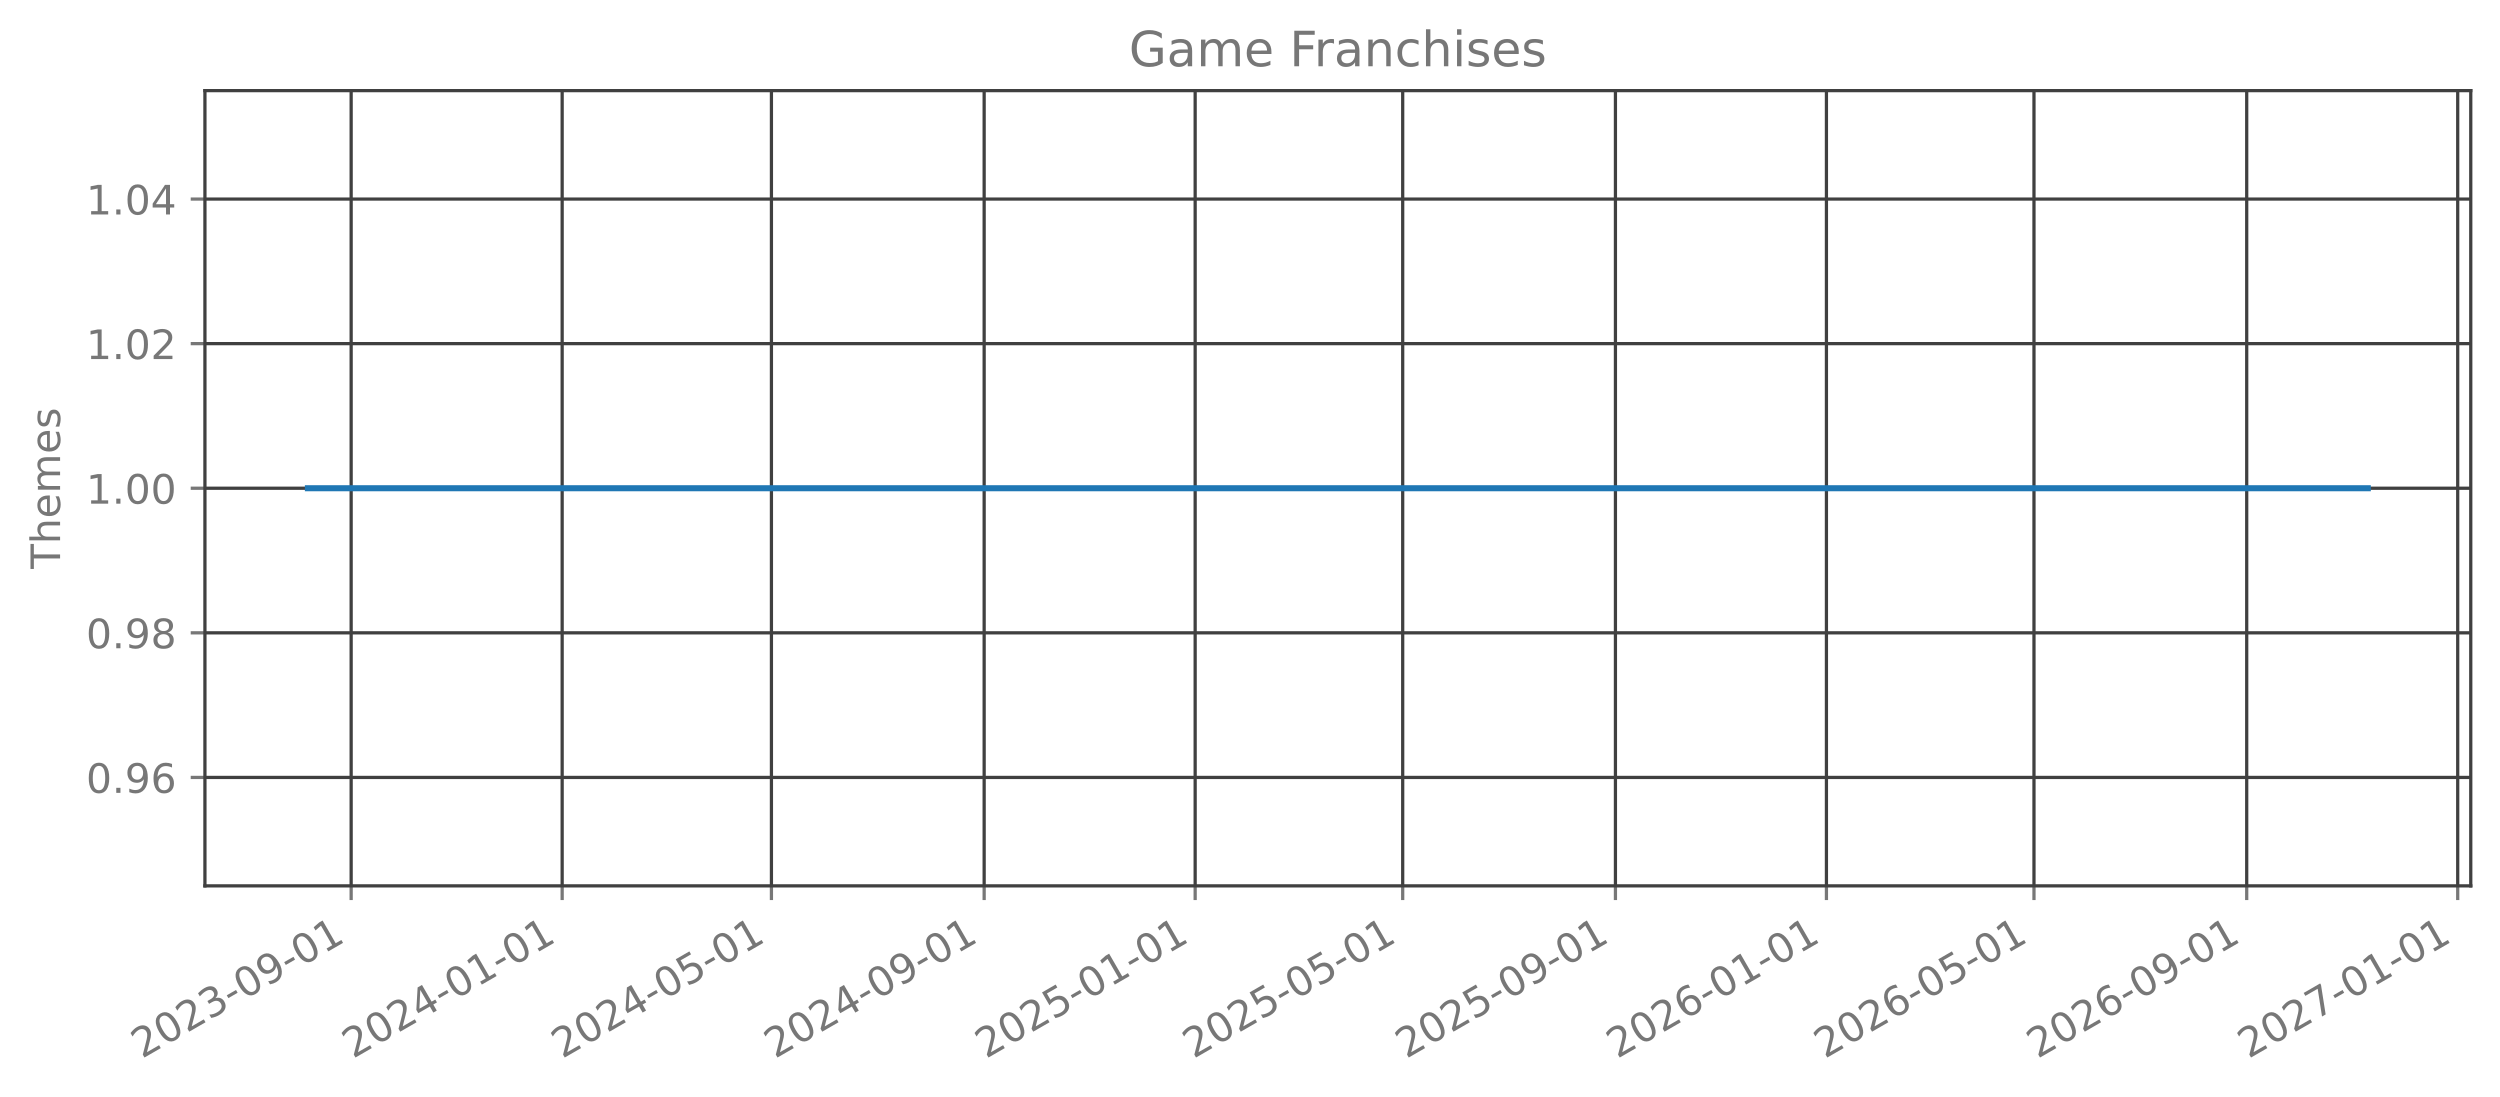
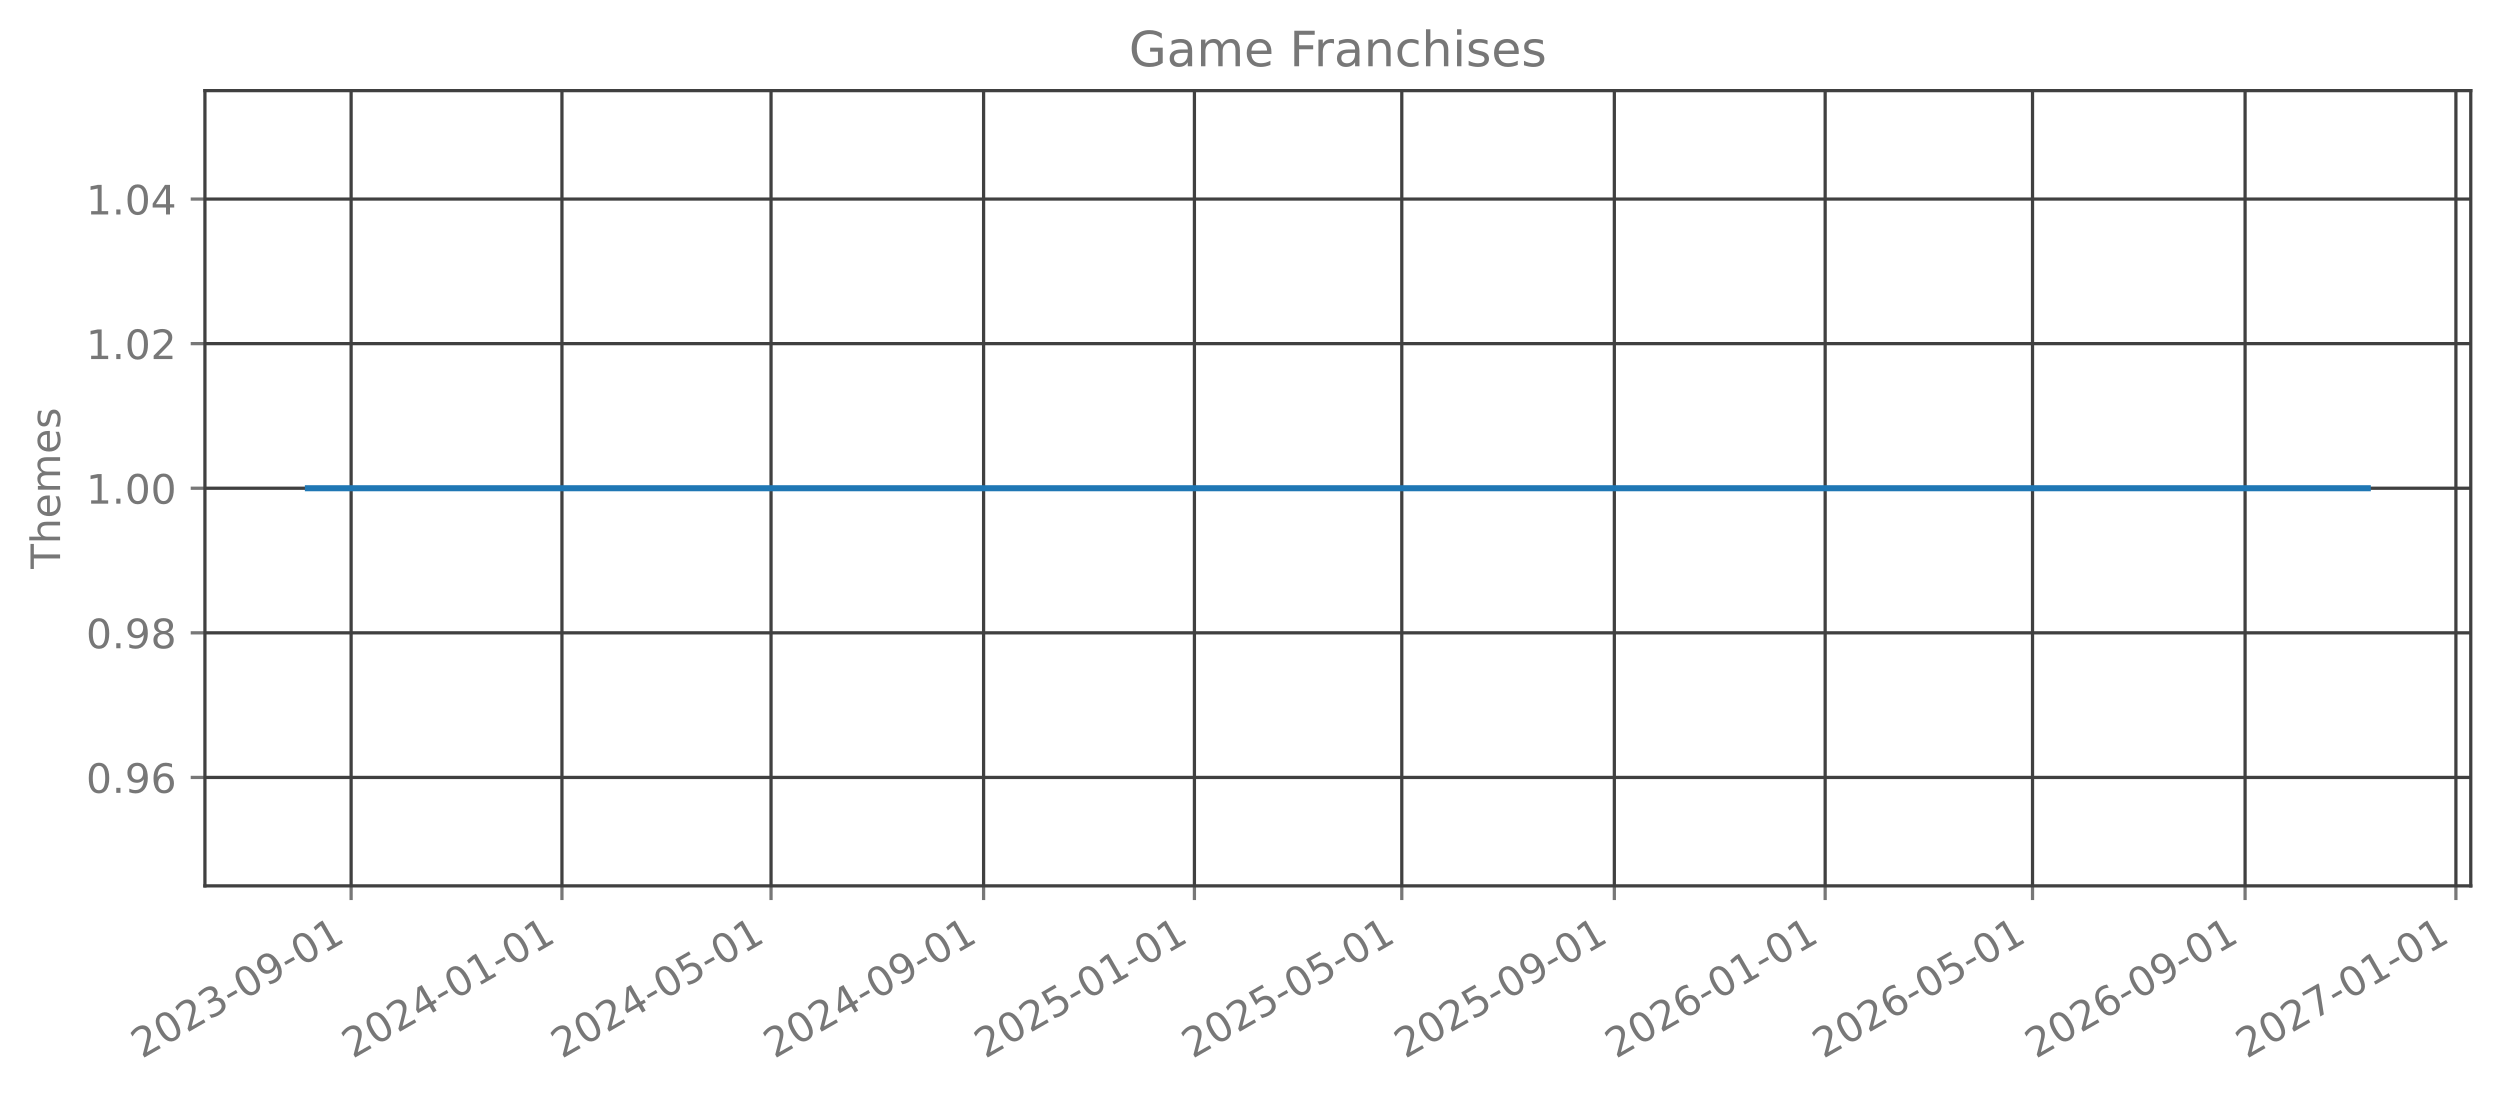
<svg xmlns="http://www.w3.org/2000/svg" xmlns:xlink="http://www.w3.org/1999/xlink" width="615.666pt" height="270.076pt" viewBox="0 0 615.666 270.076" version="1.1">
  <defs>
    <style type="text/css">*{stroke-linejoin: round; stroke-linecap: butt}</style>
  </defs>
  <g id="figure_1">
    <g id="patch_1">
      <path d="M 0 270.076  L 615.666 270.076  L 615.666 -0  L 0 -0  L 0 270.076  z " style="fill: none; opacity: 0" />
    </g>
    <g id="axes_1">
      <g id="patch_2">
        <path d="M 50.466 218.158  L 608.466 218.158  L 608.466 22.318  L 50.466 22.318  L 50.466 218.158  z " style="fill: none; opacity: 0" />
      </g>
      <g id="matplotlib.axis_1">
        <g id="xtick_1">
          <g id="line2d_1">
-             <path d="M 86.478 218.158  L 86.478 22.318  " clip-path="url(#pc04636264b)" style="fill: none; stroke: #404040; stroke-width: 0.8; stroke-linecap: square" />
+             <path d="M 86.469 218.158  L 86.469 22.318  " clip-path="url(#p8332f6e2f1)" style="fill: none; stroke: #404040; stroke-width: 0.8; stroke-linecap: square" />
          </g>
          <g id="line2d_2">
            <defs>
-               <path id="md117bf0f7a" d="M 0 0  L 0 3.5  " style="stroke: #777777; stroke-width: 0.8" />
+               <path id="m8ab540b145" d="M 0 0  L 0 3.5  " style="stroke: #777777; stroke-width: 0.8" />
            </defs>
            <g>
-               <use xlink:href="#md117bf0f7a" x="86.478" y="218.158" style="fill: #777777; stroke: #777777; stroke-width: 0.8" />
+               <use xlink:href="#m8ab540b145" x="86.469" y="218.158" style="fill: #777777; stroke: #777777; stroke-width: 0.8" />
            </g>
          </g>
          <g id="text_1">
-             <g style="fill: #777777" transform="translate(34.94731 260.7957) rotate(-30) scale(0.1 -0.1)">
+             <g style="fill: #777777" transform="translate(34.93837 260.7957) rotate(-30) scale(0.1 -0.1)">
              <defs>
                <path id="DejaVuSans-15" d="M 1228 531  L 3431 531  L 3431 0  L 469 0  L 469 531  Q 828 903 1448 1529  Q 2069 2156 2228 2338  Q 2531 2678 2651 2914  Q 2772 3150 2772 3378  Q 2772 3750 2511 3984  Q 2250 4219 1831 4219  Q 1534 4219 1204 4116  Q 875 4013 500 3803  L 500 4441  Q 881 4594 1212 4672  Q 1544 4750 1819 4750  Q 2544 4750 2975 4387  Q 3406 4025 3406 3419  Q 3406 3131 3298 2873  Q 3191 2616 2906 2266  Q 2828 2175 2409 1742  Q 1991 1309 1228 531  z " transform="scale(0.015625)" />
                <path id="DejaVuSans-13" d="M 2034 4250  Q 1547 4250 1301 3770  Q 1056 3291 1056 2328  Q 1056 1369 1301 889  Q 1547 409 2034 409  Q 2525 409 2770 889  Q 3016 1369 3016 2328  Q 3016 3291 2770 3770  Q 2525 4250 2034 4250  z M 2034 4750  Q 2819 4750 3233 4129  Q 3647 3509 3647 2328  Q 3647 1150 3233 529  Q 2819 -91 2034 -91  Q 1250 -91 836 529  Q 422 1150 422 2328  Q 422 3509 836 4129  Q 1250 4750 2034 4750  z " transform="scale(0.015625)" />
                <path id="DejaVuSans-16" d="M 2597 2516  Q 3050 2419 3304 2112  Q 3559 1806 3559 1356  Q 3559 666 3084 287  Q 2609 -91 1734 -91  Q 1441 -91 1130 -33  Q 819 25 488 141  L 488 750  Q 750 597 1062 519  Q 1375 441 1716 441  Q 2309 441 2620 675  Q 2931 909 2931 1356  Q 2931 1769 2642 2001  Q 2353 2234 1838 2234  L 1294 2234  L 1294 2753  L 1863 2753  Q 2328 2753 2575 2939  Q 2822 3125 2822 3475  Q 2822 3834 2567 4026  Q 2313 4219 1838 4219  Q 1578 4219 1281 4162  Q 984 4106 628 3988  L 628 4550  Q 988 4650 1302 4700  Q 1616 4750 1894 4750  Q 2613 4750 3031 4423  Q 3450 4097 3450 3541  Q 3450 3153 3228 2886  Q 3006 2619 2597 2516  z " transform="scale(0.015625)" />
                <path id="DejaVuSans-10" d="M 313 2009  L 1997 2009  L 1997 1497  L 313 1497  L 313 2009  z " transform="scale(0.015625)" />
                <path id="DejaVuSans-1c" d="M 703 97  L 703 672  Q 941 559 1184 500  Q 1428 441 1663 441  Q 2288 441 2617 861  Q 2947 1281 2994 2138  Q 2813 1869 2534 1725  Q 2256 1581 1919 1581  Q 1219 1581 811 2004  Q 403 2428 403 3163  Q 403 3881 828 4315  Q 1253 4750 1959 4750  Q 2769 4750 3195 4129  Q 3622 3509 3622 2328  Q 3622 1225 3098 567  Q 2575 -91 1691 -91  Q 1453 -91 1209 -44  Q 966 3 703 97  z M 1959 2075  Q 2384 2075 2632 2365  Q 2881 2656 2881 3163  Q 2881 3666 2632 3958  Q 2384 4250 1959 4250  Q 1534 4250 1286 3958  Q 1038 3666 1038 3163  Q 1038 2656 1286 2365  Q 1534 2075 1959 2075  z " transform="scale(0.015625)" />
                <path id="DejaVuSans-14" d="M 794 531  L 1825 531  L 1825 4091  L 703 3866  L 703 4441  L 1819 4666  L 2450 4666  L 2450 531  L 3481 531  L 3481 0  L 794 0  L 794 531  z " transform="scale(0.015625)" />
              </defs>
              <use xlink:href="#DejaVuSans-15" />
              <use xlink:href="#DejaVuSans-13" transform="translate(63.625 0)" />
              <use xlink:href="#DejaVuSans-15" transform="translate(127.25 0)" />
              <use xlink:href="#DejaVuSans-16" transform="translate(190.875 0)" />
              <use xlink:href="#DejaVuSans-10" transform="translate(254.5 0)" />
              <use xlink:href="#DejaVuSans-13" transform="translate(290.5781 0)" />
              <use xlink:href="#DejaVuSans-1c" transform="translate(354.2031 0)" />
              <use xlink:href="#DejaVuSans-10" transform="translate(417.8281 0)" />
              <use xlink:href="#DejaVuSans-13" transform="translate(453.9062 0)" />
              <use xlink:href="#DejaVuSans-14" transform="translate(517.5312 0)" />
            </g>
          </g>
        </g>
        <g id="xtick_2">
          <g id="line2d_3">
-             <path d="M 138.441 218.158  L 138.441 22.318  " clip-path="url(#pc04636264b)" style="fill: none; stroke: #404040; stroke-width: 0.8; stroke-linecap: square" />
+             <path d="M 138.388 218.158  L 138.388 22.318  " clip-path="url(#p8332f6e2f1)" style="fill: none; stroke: #404040; stroke-width: 0.8; stroke-linecap: square" />
          </g>
          <g id="line2d_4">
            <g>
-               <use xlink:href="#md117bf0f7a" x="138.441" y="218.158" style="fill: #777777; stroke: #777777; stroke-width: 0.8" />
+               <use xlink:href="#m8ab540b145" x="138.388" y="218.158" style="fill: #777777; stroke: #777777; stroke-width: 0.8" />
            </g>
          </g>
          <g id="text_2">
-             <g style="fill: #777777" transform="translate(86.90975 260.7957) rotate(-30) scale(0.1 -0.1)">
+             <g style="fill: #777777" transform="translate(86.85722 260.7957) rotate(-30) scale(0.1 -0.1)">
              <defs>
                <path id="DejaVuSans-17" d="M 2419 4116  L 825 1625  L 2419 1625  L 2419 4116  z M 2253 4666  L 3047 4666  L 3047 1625  L 3713 1625  L 3713 1100  L 3047 1100  L 3047 0  L 2419 0  L 2419 1100  L 313 1100  L 313 1709  L 2253 4666  z " transform="scale(0.015625)" />
              </defs>
              <use xlink:href="#DejaVuSans-15" />
              <use xlink:href="#DejaVuSans-13" transform="translate(63.625 0)" />
              <use xlink:href="#DejaVuSans-15" transform="translate(127.25 0)" />
              <use xlink:href="#DejaVuSans-17" transform="translate(190.875 0)" />
              <use xlink:href="#DejaVuSans-10" transform="translate(254.5 0)" />
              <use xlink:href="#DejaVuSans-13" transform="translate(290.5781 0)" />
              <use xlink:href="#DejaVuSans-14" transform="translate(354.2031 0)" />
              <use xlink:href="#DejaVuSans-10" transform="translate(417.8281 0)" />
              <use xlink:href="#DejaVuSans-13" transform="translate(453.9062 0)" />
              <use xlink:href="#DejaVuSans-14" transform="translate(517.5312 0)" />
            </g>
          </g>
        </g>
        <g id="xtick_3">
          <g id="line2d_5">
-             <path d="M 189.977 218.158  L 189.977 22.318  " clip-path="url(#pc04636264b)" style="fill: none; stroke: #404040; stroke-width: 0.8; stroke-linecap: square" />
+             <path d="M 189.881 218.158  L 189.881 22.318  " clip-path="url(#p8332f6e2f1)" style="fill: none; stroke: #404040; stroke-width: 0.8; stroke-linecap: square" />
          </g>
          <g id="line2d_6">
            <g>
-               <use xlink:href="#md117bf0f7a" x="189.977" y="218.158" style="fill: #777777; stroke: #777777; stroke-width: 0.8" />
+               <use xlink:href="#m8ab540b145" x="189.881" y="218.158" style="fill: #777777; stroke: #777777; stroke-width: 0.8" />
            </g>
          </g>
          <g id="text_3">
-             <g style="fill: #777777" transform="translate(138.4463 260.7957) rotate(-30) scale(0.1 -0.1)">
+             <g style="fill: #777777" transform="translate(138.3505 260.7957) rotate(-30) scale(0.1 -0.1)">
              <defs>
                <path id="DejaVuSans-18" d="M 691 4666  L 3169 4666  L 3169 4134  L 1269 4134  L 1269 2991  Q 1406 3038 1543 3061  Q 1681 3084 1819 3084  Q 2600 3084 3056 2656  Q 3513 2228 3513 1497  Q 3513 744 3044 326  Q 2575 -91 1722 -91  Q 1428 -91 1123 -41  Q 819 9 494 109  L 494 744  Q 775 591 1075 516  Q 1375 441 1709 441  Q 2250 441 2565 725  Q 2881 1009 2881 1497  Q 2881 1984 2565 2268  Q 2250 2553 1709 2553  Q 1456 2553 1204 2497  Q 953 2441 691 2322  L 691 4666  z " transform="scale(0.015625)" />
              </defs>
              <use xlink:href="#DejaVuSans-15" />
              <use xlink:href="#DejaVuSans-13" transform="translate(63.625 0)" />
              <use xlink:href="#DejaVuSans-15" transform="translate(127.25 0)" />
              <use xlink:href="#DejaVuSans-17" transform="translate(190.875 0)" />
              <use xlink:href="#DejaVuSans-10" transform="translate(254.5 0)" />
              <use xlink:href="#DejaVuSans-13" transform="translate(290.5781 0)" />
              <use xlink:href="#DejaVuSans-18" transform="translate(354.2031 0)" />
              <use xlink:href="#DejaVuSans-10" transform="translate(417.8281 0)" />
              <use xlink:href="#DejaVuSans-13" transform="translate(453.9062 0)" />
              <use xlink:href="#DejaVuSans-14" transform="translate(517.5312 0)" />
            </g>
          </g>
        </g>
        <g id="xtick_4">
          <g id="line2d_7">
-             <path d="M 242.365 218.158  L 242.365 22.318  " clip-path="url(#pc04636264b)" style="fill: none; stroke: #404040; stroke-width: 0.8; stroke-linecap: square" />
+             <path d="M 242.226 218.158  L 242.226 22.318  " clip-path="url(#p8332f6e2f1)" style="fill: none; stroke: #404040; stroke-width: 0.8; stroke-linecap: square" />
          </g>
          <g id="line2d_8">
            <g>
-               <use xlink:href="#md117bf0f7a" x="242.365" y="218.158" style="fill: #777777; stroke: #777777; stroke-width: 0.8" />
+               <use xlink:href="#m8ab540b145" x="242.226" y="218.158" style="fill: #777777; stroke: #777777; stroke-width: 0.8" />
            </g>
          </g>
          <g id="text_4">
-             <g style="fill: #777777" transform="translate(190.8346 260.7957) rotate(-30) scale(0.1 -0.1)">
+             <g style="fill: #777777" transform="translate(190.6949 260.7957) rotate(-30) scale(0.1 -0.1)">
              <use xlink:href="#DejaVuSans-15" />
              <use xlink:href="#DejaVuSans-13" transform="translate(63.625 0)" />
              <use xlink:href="#DejaVuSans-15" transform="translate(127.25 0)" />
              <use xlink:href="#DejaVuSans-17" transform="translate(190.875 0)" />
              <use xlink:href="#DejaVuSans-10" transform="translate(254.5 0)" />
              <use xlink:href="#DejaVuSans-13" transform="translate(290.5781 0)" />
              <use xlink:href="#DejaVuSans-1c" transform="translate(354.2031 0)" />
              <use xlink:href="#DejaVuSans-10" transform="translate(417.8281 0)" />
              <use xlink:href="#DejaVuSans-13" transform="translate(453.9062 0)" />
              <use xlink:href="#DejaVuSans-14" transform="translate(517.5312 0)" />
            </g>
          </g>
        </g>
        <g id="xtick_5">
          <g id="line2d_9">
-             <path d="M 294.328 218.158  L 294.328 22.318  " clip-path="url(#pc04636264b)" style="fill: none; stroke: #404040; stroke-width: 0.8; stroke-linecap: square" />
+             <path d="M 294.145 218.158  L 294.145 22.318  " clip-path="url(#p8332f6e2f1)" style="fill: none; stroke: #404040; stroke-width: 0.8; stroke-linecap: square" />
          </g>
          <g id="line2d_10">
            <g>
-               <use xlink:href="#md117bf0f7a" x="294.328" y="218.158" style="fill: #777777; stroke: #777777; stroke-width: 0.8" />
+               <use xlink:href="#m8ab540b145" x="294.145" y="218.158" style="fill: #777777; stroke: #777777; stroke-width: 0.8" />
            </g>
          </g>
          <g id="text_5">
-             <g style="fill: #777777" transform="translate(242.7971 260.7957) rotate(-30) scale(0.1 -0.1)">
+             <g style="fill: #777777" transform="translate(242.6138 260.7957) rotate(-30) scale(0.1 -0.1)">
              <use xlink:href="#DejaVuSans-15" />
              <use xlink:href="#DejaVuSans-13" transform="translate(63.625 0)" />
              <use xlink:href="#DejaVuSans-15" transform="translate(127.25 0)" />
              <use xlink:href="#DejaVuSans-18" transform="translate(190.875 0)" />
              <use xlink:href="#DejaVuSans-10" transform="translate(254.5 0)" />
              <use xlink:href="#DejaVuSans-13" transform="translate(290.5781 0)" />
              <use xlink:href="#DejaVuSans-14" transform="translate(354.2031 0)" />
              <use xlink:href="#DejaVuSans-10" transform="translate(417.8281 0)" />
              <use xlink:href="#DejaVuSans-13" transform="translate(453.9062 0)" />
              <use xlink:href="#DejaVuSans-14" transform="translate(517.5312 0)" />
            </g>
          </g>
        </g>
        <g id="xtick_6">
          <g id="line2d_11">
-             <path d="M 345.438 218.158  L 345.438 22.318  " clip-path="url(#pc04636264b)" style="fill: none; stroke: #404040; stroke-width: 0.8; stroke-linecap: square" />
+             <path d="M 345.212 218.158  L 345.212 22.318  " clip-path="url(#p8332f6e2f1)" style="fill: none; stroke: #404040; stroke-width: 0.8; stroke-linecap: square" />
          </g>
          <g id="line2d_12">
            <g>
-               <use xlink:href="#md117bf0f7a" x="345.438" y="218.158" style="fill: #777777; stroke: #777777; stroke-width: 0.8" />
+               <use xlink:href="#m8ab540b145" x="345.212" y="218.158" style="fill: #777777; stroke: #777777; stroke-width: 0.8" />
            </g>
          </g>
          <g id="text_6">
-             <g style="fill: #777777" transform="translate(293.9077 260.7957) rotate(-30) scale(0.1 -0.1)">
+             <g style="fill: #777777" transform="translate(293.6815 260.7957) rotate(-30) scale(0.1 -0.1)">
              <use xlink:href="#DejaVuSans-15" />
              <use xlink:href="#DejaVuSans-13" transform="translate(63.625 0)" />
              <use xlink:href="#DejaVuSans-15" transform="translate(127.25 0)" />
              <use xlink:href="#DejaVuSans-18" transform="translate(190.875 0)" />
              <use xlink:href="#DejaVuSans-10" transform="translate(254.5 0)" />
              <use xlink:href="#DejaVuSans-13" transform="translate(290.5781 0)" />
              <use xlink:href="#DejaVuSans-18" transform="translate(354.2031 0)" />
              <use xlink:href="#DejaVuSans-10" transform="translate(417.8281 0)" />
              <use xlink:href="#DejaVuSans-13" transform="translate(453.9062 0)" />
              <use xlink:href="#DejaVuSans-14" transform="translate(517.5312 0)" />
            </g>
          </g>
        </g>
        <g id="xtick_7">
          <g id="line2d_13">
-             <path d="M 397.827 218.158  L 397.827 22.318  " clip-path="url(#pc04636264b)" style="fill: none; stroke: #404040; stroke-width: 0.8; stroke-linecap: square" />
+             <path d="M 397.557 218.158  L 397.557 22.318  " clip-path="url(#p8332f6e2f1)" style="fill: none; stroke: #404040; stroke-width: 0.8; stroke-linecap: square" />
          </g>
          <g id="line2d_14">
            <g>
-               <use xlink:href="#md117bf0f7a" x="397.827" y="218.158" style="fill: #777777; stroke: #777777; stroke-width: 0.8" />
+               <use xlink:href="#m8ab540b145" x="397.557" y="218.158" style="fill: #777777; stroke: #777777; stroke-width: 0.8" />
            </g>
          </g>
          <g id="text_7">
-             <g style="fill: #777777" transform="translate(346.2961 260.7957) rotate(-30) scale(0.1 -0.1)">
+             <g style="fill: #777777" transform="translate(346.0259 260.7957) rotate(-30) scale(0.1 -0.1)">
              <use xlink:href="#DejaVuSans-15" />
              <use xlink:href="#DejaVuSans-13" transform="translate(63.625 0)" />
              <use xlink:href="#DejaVuSans-15" transform="translate(127.25 0)" />
              <use xlink:href="#DejaVuSans-18" transform="translate(190.875 0)" />
              <use xlink:href="#DejaVuSans-10" transform="translate(254.5 0)" />
              <use xlink:href="#DejaVuSans-13" transform="translate(290.5781 0)" />
              <use xlink:href="#DejaVuSans-1c" transform="translate(354.2031 0)" />
              <use xlink:href="#DejaVuSans-10" transform="translate(417.8281 0)" />
              <use xlink:href="#DejaVuSans-13" transform="translate(453.9062 0)" />
              <use xlink:href="#DejaVuSans-14" transform="translate(517.5312 0)" />
            </g>
          </g>
        </g>
        <g id="xtick_8">
          <g id="line2d_15">
-             <path d="M 449.789 218.158  L 449.789 22.318  " clip-path="url(#pc04636264b)" style="fill: none; stroke: #404040; stroke-width: 0.8; stroke-linecap: square" />
+             <path d="M 449.476 218.158  L 449.476 22.318  " clip-path="url(#p8332f6e2f1)" style="fill: none; stroke: #404040; stroke-width: 0.8; stroke-linecap: square" />
          </g>
          <g id="line2d_16">
            <g>
-               <use xlink:href="#md117bf0f7a" x="449.789" y="218.158" style="fill: #777777; stroke: #777777; stroke-width: 0.8" />
+               <use xlink:href="#m8ab540b145" x="449.476" y="218.158" style="fill: #777777; stroke: #777777; stroke-width: 0.8" />
            </g>
          </g>
          <g id="text_8">
-             <g style="fill: #777777" transform="translate(398.2585 260.7957) rotate(-30) scale(0.1 -0.1)">
+             <g style="fill: #777777" transform="translate(397.9448 260.7957) rotate(-30) scale(0.1 -0.1)">
              <defs>
                <path id="DejaVuSans-19" d="M 2113 2584  Q 1688 2584 1439 2293  Q 1191 2003 1191 1497  Q 1191 994 1439 701  Q 1688 409 2113 409  Q 2538 409 2786 701  Q 3034 994 3034 1497  Q 3034 2003 2786 2293  Q 2538 2584 2113 2584  z M 3366 4563  L 3366 3988  Q 3128 4100 2886 4159  Q 2644 4219 2406 4219  Q 1781 4219 1451 3797  Q 1122 3375 1075 2522  Q 1259 2794 1537 2939  Q 1816 3084 2150 3084  Q 2853 3084 3261 2657  Q 3669 2231 3669 1497  Q 3669 778 3244 343  Q 2819 -91 2113 -91  Q 1303 -91 875 529  Q 447 1150 447 2328  Q 447 3434 972 4092  Q 1497 4750 2381 4750  Q 2619 4750 2861 4703  Q 3103 4656 3366 4563  z " transform="scale(0.015625)" />
              </defs>
              <use xlink:href="#DejaVuSans-15" />
              <use xlink:href="#DejaVuSans-13" transform="translate(63.625 0)" />
              <use xlink:href="#DejaVuSans-15" transform="translate(127.25 0)" />
              <use xlink:href="#DejaVuSans-19" transform="translate(190.875 0)" />
              <use xlink:href="#DejaVuSans-10" transform="translate(254.5 0)" />
              <use xlink:href="#DejaVuSans-13" transform="translate(290.5781 0)" />
              <use xlink:href="#DejaVuSans-14" transform="translate(354.2031 0)" />
              <use xlink:href="#DejaVuSans-10" transform="translate(417.8281 0)" />
              <use xlink:href="#DejaVuSans-13" transform="translate(453.9062 0)" />
              <use xlink:href="#DejaVuSans-14" transform="translate(517.5312 0)" />
            </g>
          </g>
        </g>
        <g id="xtick_9">
          <g id="line2d_17">
-             <path d="M 500.9 218.158  L 500.9 22.318  " clip-path="url(#pc04636264b)" style="fill: none; stroke: #404040; stroke-width: 0.8; stroke-linecap: square" />
+             <path d="M 500.543 218.158  L 500.543 22.318  " clip-path="url(#p8332f6e2f1)" style="fill: none; stroke: #404040; stroke-width: 0.8; stroke-linecap: square" />
          </g>
          <g id="line2d_18">
            <g>
-               <use xlink:href="#md117bf0f7a" x="500.9" y="218.158" style="fill: #777777; stroke: #777777; stroke-width: 0.8" />
+               <use xlink:href="#m8ab540b145" x="500.543" y="218.158" style="fill: #777777; stroke: #777777; stroke-width: 0.8" />
            </g>
          </g>
          <g id="text_9">
-             <g style="fill: #777777" transform="translate(449.3691 260.7957) rotate(-30) scale(0.1 -0.1)">
+             <g style="fill: #777777" transform="translate(449.0125 260.7957) rotate(-30) scale(0.1 -0.1)">
              <use xlink:href="#DejaVuSans-15" />
              <use xlink:href="#DejaVuSans-13" transform="translate(63.625 0)" />
              <use xlink:href="#DejaVuSans-15" transform="translate(127.25 0)" />
              <use xlink:href="#DejaVuSans-19" transform="translate(190.875 0)" />
              <use xlink:href="#DejaVuSans-10" transform="translate(254.5 0)" />
              <use xlink:href="#DejaVuSans-13" transform="translate(290.5781 0)" />
              <use xlink:href="#DejaVuSans-18" transform="translate(354.2031 0)" />
              <use xlink:href="#DejaVuSans-10" transform="translate(417.8281 0)" />
              <use xlink:href="#DejaVuSans-13" transform="translate(453.9062 0)" />
              <use xlink:href="#DejaVuSans-14" transform="translate(517.5312 0)" />
            </g>
          </g>
        </g>
        <g id="xtick_10">
          <g id="line2d_19">
-             <path d="M 553.288 218.158  L 553.288 22.318  " clip-path="url(#pc04636264b)" style="fill: none; stroke: #404040; stroke-width: 0.8; stroke-linecap: square" />
+             <path d="M 552.888 218.158  L 552.888 22.318  " clip-path="url(#p8332f6e2f1)" style="fill: none; stroke: #404040; stroke-width: 0.8; stroke-linecap: square" />
          </g>
          <g id="line2d_20">
            <g>
-               <use xlink:href="#md117bf0f7a" x="553.288" y="218.158" style="fill: #777777; stroke: #777777; stroke-width: 0.8" />
+               <use xlink:href="#m8ab540b145" x="552.888" y="218.158" style="fill: #777777; stroke: #777777; stroke-width: 0.8" />
            </g>
          </g>
          <g id="text_10">
-             <g style="fill: #777777" transform="translate(501.7575 260.7957) rotate(-30) scale(0.1 -0.1)">
+             <g style="fill: #777777" transform="translate(501.3569 260.7957) rotate(-30) scale(0.1 -0.1)">
              <use xlink:href="#DejaVuSans-15" />
              <use xlink:href="#DejaVuSans-13" transform="translate(63.625 0)" />
              <use xlink:href="#DejaVuSans-15" transform="translate(127.25 0)" />
              <use xlink:href="#DejaVuSans-19" transform="translate(190.875 0)" />
              <use xlink:href="#DejaVuSans-10" transform="translate(254.5 0)" />
              <use xlink:href="#DejaVuSans-13" transform="translate(290.5781 0)" />
              <use xlink:href="#DejaVuSans-1c" transform="translate(354.2031 0)" />
              <use xlink:href="#DejaVuSans-10" transform="translate(417.8281 0)" />
              <use xlink:href="#DejaVuSans-13" transform="translate(453.9062 0)" />
              <use xlink:href="#DejaVuSans-14" transform="translate(517.5312 0)" />
            </g>
          </g>
        </g>
        <g id="xtick_11">
          <g id="line2d_21">
-             <path d="M 605.251 218.158  L 605.251 22.318  " clip-path="url(#pc04636264b)" style="fill: none; stroke: #404040; stroke-width: 0.8; stroke-linecap: square" />
+             <path d="M 604.807 218.158  L 604.807 22.318  " clip-path="url(#p8332f6e2f1)" style="fill: none; stroke: #404040; stroke-width: 0.8; stroke-linecap: square" />
          </g>
          <g id="line2d_22">
            <g>
-               <use xlink:href="#md117bf0f7a" x="605.251" y="218.158" style="fill: #777777; stroke: #777777; stroke-width: 0.8" />
+               <use xlink:href="#m8ab540b145" x="604.807" y="218.158" style="fill: #777777; stroke: #777777; stroke-width: 0.8" />
            </g>
          </g>
          <g id="text_11">
-             <g style="fill: #777777" transform="translate(553.7199 260.7957) rotate(-30) scale(0.1 -0.1)">
+             <g style="fill: #777777" transform="translate(553.2758 260.7957) rotate(-30) scale(0.1 -0.1)">
              <defs>
                <path id="DejaVuSans-1a" d="M 525 4666  L 3525 4666  L 3525 4397  L 1831 0  L 1172 0  L 2766 4134  L 525 4134  L 525 4666  z " transform="scale(0.015625)" />
              </defs>
              <use xlink:href="#DejaVuSans-15" />
              <use xlink:href="#DejaVuSans-13" transform="translate(63.625 0)" />
              <use xlink:href="#DejaVuSans-15" transform="translate(127.25 0)" />
              <use xlink:href="#DejaVuSans-1a" transform="translate(190.875 0)" />
              <use xlink:href="#DejaVuSans-10" transform="translate(254.5 0)" />
              <use xlink:href="#DejaVuSans-13" transform="translate(290.5781 0)" />
              <use xlink:href="#DejaVuSans-14" transform="translate(354.2031 0)" />
              <use xlink:href="#DejaVuSans-10" transform="translate(417.8281 0)" />
              <use xlink:href="#DejaVuSans-13" transform="translate(453.9062 0)" />
              <use xlink:href="#DejaVuSans-14" transform="translate(517.5312 0)" />
            </g>
          </g>
        </g>
      </g>
      <g id="matplotlib.axis_2">
        <g id="ytick_1">
          <g id="line2d_23">
-             <path d="M 50.466 191.453  L 608.466 191.453  " clip-path="url(#pc04636264b)" style="fill: none; stroke: #404040; stroke-width: 0.8; stroke-linecap: square" />
+             <path d="M 50.466 191.453  L 608.466 191.453  " clip-path="url(#p8332f6e2f1)" style="fill: none; stroke: #404040; stroke-width: 0.8; stroke-linecap: square" />
          </g>
          <g id="line2d_24">
            <defs>
-               <path id="mdbda7a403a" d="M 0 0  L -3.5 0  " style="stroke: #777777; stroke-width: 0.8" />
+               <path id="m19dc151bf0" d="M 0 0  L -3.5 0  " style="stroke: #777777; stroke-width: 0.8" />
            </defs>
            <g>
-               <use xlink:href="#mdbda7a403a" x="50.466" y="191.453" style="fill: #777777; stroke: #777777; stroke-width: 0.8" />
+               <use xlink:href="#m19dc151bf0" x="50.466" y="191.453" style="fill: #777777; stroke: #777777; stroke-width: 0.8" />
            </g>
          </g>
          <g id="text_12">
            <g style="fill: #777777" transform="translate(21.20078 195.2515) scale(0.1 -0.1)">
              <defs>
                <path id="DejaVuSans-11" d="M 684 794  L 1344 794  L 1344 0  L 684 0  L 684 794  z " transform="scale(0.015625)" />
              </defs>
              <use xlink:href="#DejaVuSans-13" />
              <use xlink:href="#DejaVuSans-11" transform="translate(63.625 0)" />
              <use xlink:href="#DejaVuSans-1c" transform="translate(95.40625 0)" />
              <use xlink:href="#DejaVuSans-19" transform="translate(159.0312 0)" />
            </g>
          </g>
        </g>
        <g id="ytick_2">
          <g id="line2d_25">
-             <path d="M 50.466 155.845  L 608.466 155.845  " clip-path="url(#pc04636264b)" style="fill: none; stroke: #404040; stroke-width: 0.8; stroke-linecap: square" />
+             <path d="M 50.466 155.845  L 608.466 155.845  " clip-path="url(#p8332f6e2f1)" style="fill: none; stroke: #404040; stroke-width: 0.8; stroke-linecap: square" />
          </g>
          <g id="line2d_26">
            <g>
-               <use xlink:href="#mdbda7a403a" x="50.466" y="155.845" style="fill: #777777; stroke: #777777; stroke-width: 0.8" />
+               <use xlink:href="#m19dc151bf0" x="50.466" y="155.845" style="fill: #777777; stroke: #777777; stroke-width: 0.8" />
            </g>
          </g>
          <g id="text_13">
            <g style="fill: #777777" transform="translate(21.20078 159.6442) scale(0.1 -0.1)">
              <defs>
                <path id="DejaVuSans-1b" d="M 2034 2216  Q 1584 2216 1326 1975  Q 1069 1734 1069 1313  Q 1069 891 1326 650  Q 1584 409 2034 409  Q 2484 409 2743 651  Q 3003 894 3003 1313  Q 3003 1734 2745 1975  Q 2488 2216 2034 2216  z M 1403 2484  Q 997 2584 770 2862  Q 544 3141 544 3541  Q 544 4100 942 4425  Q 1341 4750 2034 4750  Q 2731 4750 3128 4425  Q 3525 4100 3525 3541  Q 3525 3141 3298 2862  Q 3072 2584 2669 2484  Q 3125 2378 3379 2068  Q 3634 1759 3634 1313  Q 3634 634 3220 271  Q 2806 -91 2034 -91  Q 1263 -91 848 271  Q 434 634 434 1313  Q 434 1759 690 2068  Q 947 2378 1403 2484  z M 1172 3481  Q 1172 3119 1398 2916  Q 1625 2713 2034 2713  Q 2441 2713 2670 2916  Q 2900 3119 2900 3481  Q 2900 3844 2670 4047  Q 2441 4250 2034 4250  Q 1625 4250 1398 4047  Q 1172 3844 1172 3481  z " transform="scale(0.015625)" />
              </defs>
              <use xlink:href="#DejaVuSans-13" />
              <use xlink:href="#DejaVuSans-11" transform="translate(63.625 0)" />
              <use xlink:href="#DejaVuSans-1c" transform="translate(95.40625 0)" />
              <use xlink:href="#DejaVuSans-1b" transform="translate(159.0312 0)" />
            </g>
          </g>
        </g>
        <g id="ytick_3">
          <g id="line2d_27">
-             <path d="M 50.466 120.238  L 608.466 120.238  " clip-path="url(#pc04636264b)" style="fill: none; stroke: #404040; stroke-width: 0.8; stroke-linecap: square" />
+             <path d="M 50.466 120.238  L 608.466 120.238  " clip-path="url(#p8332f6e2f1)" style="fill: none; stroke: #404040; stroke-width: 0.8; stroke-linecap: square" />
          </g>
          <g id="line2d_28">
            <g>
-               <use xlink:href="#mdbda7a403a" x="50.466" y="120.238" style="fill: #777777; stroke: #777777; stroke-width: 0.8" />
+               <use xlink:href="#m19dc151bf0" x="50.466" y="120.238" style="fill: #777777; stroke: #777777; stroke-width: 0.8" />
            </g>
          </g>
          <g id="text_14">
            <g style="fill: #777777" transform="translate(21.20078 124.037) scale(0.1 -0.1)">
              <use xlink:href="#DejaVuSans-14" />
              <use xlink:href="#DejaVuSans-11" transform="translate(63.625 0)" />
              <use xlink:href="#DejaVuSans-13" transform="translate(95.40625 0)" />
              <use xlink:href="#DejaVuSans-13" transform="translate(159.0312 0)" />
            </g>
          </g>
        </g>
        <g id="ytick_4">
          <g id="line2d_29">
-             <path d="M 50.466 84.631  L 608.466 84.631  " clip-path="url(#pc04636264b)" style="fill: none; stroke: #404040; stroke-width: 0.8; stroke-linecap: square" />
+             <path d="M 50.466 84.631  L 608.466 84.631  " clip-path="url(#p8332f6e2f1)" style="fill: none; stroke: #404040; stroke-width: 0.8; stroke-linecap: square" />
          </g>
          <g id="line2d_30">
            <g>
-               <use xlink:href="#mdbda7a403a" x="50.466" y="84.631" style="fill: #777777; stroke: #777777; stroke-width: 0.8" />
+               <use xlink:href="#m19dc151bf0" x="50.466" y="84.631" style="fill: #777777; stroke: #777777; stroke-width: 0.8" />
            </g>
          </g>
          <g id="text_15">
            <g style="fill: #777777" transform="translate(21.20078 88.42968) scale(0.1 -0.1)">
              <use xlink:href="#DejaVuSans-14" />
              <use xlink:href="#DejaVuSans-11" transform="translate(63.625 0)" />
              <use xlink:href="#DejaVuSans-13" transform="translate(95.40625 0)" />
              <use xlink:href="#DejaVuSans-15" transform="translate(159.0312 0)" />
            </g>
          </g>
        </g>
        <g id="ytick_5">
          <g id="line2d_31">
-             <path d="M 50.466 49.024  L 608.466 49.024  " clip-path="url(#pc04636264b)" style="fill: none; stroke: #404040; stroke-width: 0.8; stroke-linecap: square" />
+             <path d="M 50.466 49.024  L 608.466 49.024  " clip-path="url(#p8332f6e2f1)" style="fill: none; stroke: #404040; stroke-width: 0.8; stroke-linecap: square" />
          </g>
          <g id="line2d_32">
            <g>
-               <use xlink:href="#mdbda7a403a" x="50.466" y="49.024" style="fill: #777777; stroke: #777777; stroke-width: 0.8" />
+               <use xlink:href="#m19dc151bf0" x="50.466" y="49.024" style="fill: #777777; stroke: #777777; stroke-width: 0.8" />
            </g>
          </g>
          <g id="text_16">
            <g style="fill: #777777" transform="translate(21.20078 52.82241) scale(0.1 -0.1)">
              <use xlink:href="#DejaVuSans-14" />
              <use xlink:href="#DejaVuSans-11" transform="translate(63.625 0)" />
              <use xlink:href="#DejaVuSans-13" transform="translate(95.40625 0)" />
              <use xlink:href="#DejaVuSans-17" transform="translate(159.0312 0)" />
            </g>
          </g>
        </g>
        <g id="text_17">
          <g style="fill: #777777" transform="translate(14.79844 140.0889) rotate(-90) scale(0.1 -0.1)">
            <defs>
              <path id="DejaVuSans-37" d="M -19 4666  L 3928 4666  L 3928 4134  L 2272 4134  L 2272 0  L 1638 0  L 1638 4134  L -19 4134  L -19 4666  z " transform="scale(0.015625)" />
              <path id="DejaVuSans-4b" d="M 3513 2113  L 3513 0  L 2938 0  L 2938 2094  Q 2938 2591 2744 2837  Q 2550 3084 2163 3084  Q 1697 3084 1428 2787  Q 1159 2491 1159 1978  L 1159 0  L 581 0  L 581 4863  L 1159 4863  L 1159 2956  Q 1366 3272 1645 3428  Q 1925 3584 2291 3584  Q 2894 3584 3203 3211  Q 3513 2838 3513 2113  z " transform="scale(0.015625)" />
              <path id="DejaVuSans-48" d="M 3597 1894  L 3597 1613  L 953 1613  Q 991 1019 1311 708  Q 1631 397 2203 397  Q 2534 397 2845 478  Q 3156 559 3463 722  L 3463 178  Q 3153 47 2828 -22  Q 2503 -91 2169 -91  Q 1331 -91 842 396  Q 353 884 353 1716  Q 353 2575 817 3079  Q 1281 3584 2069 3584  Q 2775 3584 3186 3129  Q 3597 2675 3597 1894  z M 3022 2063  Q 3016 2534 2758 2815  Q 2500 3097 2075 3097  Q 1594 3097 1305 2825  Q 1016 2553 972 2059  L 3022 2063  z " transform="scale(0.015625)" />
              <path id="DejaVuSans-50" d="M 3328 2828  Q 3544 3216 3844 3400  Q 4144 3584 4550 3584  Q 5097 3584 5394 3201  Q 5691 2819 5691 2113  L 5691 0  L 5113 0  L 5113 2094  Q 5113 2597 4934 2840  Q 4756 3084 4391 3084  Q 3944 3084 3684 2787  Q 3425 2491 3425 1978  L 3425 0  L 2847 0  L 2847 2094  Q 2847 2600 2669 2842  Q 2491 3084 2119 3084  Q 1678 3084 1418 2786  Q 1159 2488 1159 1978  L 1159 0  L 581 0  L 581 3500  L 1159 3500  L 1159 2956  Q 1356 3278 1631 3431  Q 1906 3584 2284 3584  Q 2666 3584 2933 3390  Q 3200 3197 3328 2828  z " transform="scale(0.015625)" />
              <path id="DejaVuSans-56" d="M 2834 3397  L 2834 2853  Q 2591 2978 2328 3040  Q 2066 3103 1784 3103  Q 1356 3103 1142 2972  Q 928 2841 928 2578  Q 928 2378 1081 2264  Q 1234 2150 1697 2047  L 1894 2003  Q 2506 1872 2764 1633  Q 3022 1394 3022 966  Q 3022 478 2636 193  Q 2250 -91 1575 -91  Q 1294 -91 989 -36  Q 684 19 347 128  L 347 722  Q 666 556 975 473  Q 1284 391 1588 391  Q 1994 391 2212 530  Q 2431 669 2431 922  Q 2431 1156 2273 1281  Q 2116 1406 1581 1522  L 1381 1569  Q 847 1681 609 1914  Q 372 2147 372 2553  Q 372 3047 722 3315  Q 1072 3584 1716 3584  Q 2034 3584 2315 3537  Q 2597 3491 2834 3397  z " transform="scale(0.015625)" />
            </defs>
            <use xlink:href="#DejaVuSans-37" />
            <use xlink:href="#DejaVuSans-4b" transform="translate(61.07812 0)" />
            <use xlink:href="#DejaVuSans-48" transform="translate(124.4531 0)" />
            <use xlink:href="#DejaVuSans-50" transform="translate(185.9844 0)" />
            <use xlink:href="#DejaVuSans-48" transform="translate(283.3906 0)" />
            <use xlink:href="#DejaVuSans-56" transform="translate(344.9219 0)" />
          </g>
        </g>
      </g>
      <g id="line2d_33">
-         <path d="M 75.83 120.238  L 583.103 120.238  " clip-path="url(#pc04636264b)" style="fill: none; stroke: #1f77b4; stroke-width: 1.5; stroke-linecap: square" />
+         <path d="M 75.83 120.238  L 583.103 120.238  " clip-path="url(#p8332f6e2f1)" style="fill: none; stroke: #1f77b4; stroke-width: 1.5; stroke-linecap: square" />
      </g>
      <g id="patch_3">
        <path d="M 50.466 218.158  L 50.466 22.318  " style="fill: none; stroke: #404040; stroke-width: 0.8; stroke-linejoin: miter; stroke-linecap: square" />
      </g>
      <g id="patch_4">
        <path d="M 608.466 218.158  L 608.466 22.318  " style="fill: none; stroke: #404040; stroke-width: 0.8; stroke-linejoin: miter; stroke-linecap: square" />
      </g>
      <g id="patch_5">
        <path d="M 50.466 218.158  L 608.466 218.158  " style="fill: none; stroke: #404040; stroke-width: 0.8; stroke-linejoin: miter; stroke-linecap: square" />
      </g>
      <g id="patch_6">
        <path d="M 50.466 22.318  L 608.466 22.318  " style="fill: none; stroke: #404040; stroke-width: 0.8; stroke-linejoin: miter; stroke-linecap: square" />
      </g>
      <g id="text_18">
        <g style="fill: #777777" transform="translate(278.0258 16.31812) scale(0.12 -0.12)">
          <defs>
            <path id="DejaVuSans-2a" d="M 3809 666  L 3809 1919  L 2778 1919  L 2778 2438  L 4434 2438  L 4434 434  Q 4069 175 3628 42  Q 3188 -91 2688 -91  Q 1594 -91 976 548  Q 359 1188 359 2328  Q 359 3472 976 4111  Q 1594 4750 2688 4750  Q 3144 4750 3555 4637  Q 3966 4525 4313 4306  L 4313 3634  Q 3963 3931 3569 4081  Q 3175 4231 2741 4231  Q 1884 4231 1454 3753  Q 1025 3275 1025 2328  Q 1025 1384 1454 906  Q 1884 428 2741 428  Q 3075 428 3337 486  Q 3600 544 3809 666  z " transform="scale(0.015625)" />
            <path id="DejaVuSans-44" d="M 2194 1759  Q 1497 1759 1228 1600  Q 959 1441 959 1056  Q 959 750 1161 570  Q 1363 391 1709 391  Q 2188 391 2477 730  Q 2766 1069 2766 1631  L 2766 1759  L 2194 1759  z M 3341 1997  L 3341 0  L 2766 0  L 2766 531  Q 2569 213 2275 61  Q 1981 -91 1556 -91  Q 1019 -91 701 211  Q 384 513 384 1019  Q 384 1609 779 1909  Q 1175 2209 1959 2209  L 2766 2209  L 2766 2266  Q 2766 2663 2505 2880  Q 2244 3097 1772 3097  Q 1472 3097 1187 3025  Q 903 2953 641 2809  L 641 3341  Q 956 3463 1253 3523  Q 1550 3584 1831 3584  Q 2591 3584 2966 3190  Q 3341 2797 3341 1997  z " transform="scale(0.015625)" />
            <path id="DejaVuSans-3" transform="scale(0.015625)" />
            <path id="DejaVuSans-29" d="M 628 4666  L 3309 4666  L 3309 4134  L 1259 4134  L 1259 2759  L 3109 2759  L 3109 2228  L 1259 2228  L 1259 0  L 628 0  L 628 4666  z " transform="scale(0.015625)" />
            <path id="DejaVuSans-55" d="M 2631 2963  Q 2534 3019 2420 3045  Q 2306 3072 2169 3072  Q 1681 3072 1420 2755  Q 1159 2438 1159 1844  L 1159 0  L 581 0  L 581 3500  L 1159 3500  L 1159 2956  Q 1341 3275 1631 3429  Q 1922 3584 2338 3584  Q 2397 3584 2469 3576  Q 2541 3569 2628 3553  L 2631 2963  z " transform="scale(0.015625)" />
            <path id="DejaVuSans-51" d="M 3513 2113  L 3513 0  L 2938 0  L 2938 2094  Q 2938 2591 2744 2837  Q 2550 3084 2163 3084  Q 1697 3084 1428 2787  Q 1159 2491 1159 1978  L 1159 0  L 581 0  L 581 3500  L 1159 3500  L 1159 2956  Q 1366 3272 1645 3428  Q 1925 3584 2291 3584  Q 2894 3584 3203 3211  Q 3513 2838 3513 2113  z " transform="scale(0.015625)" />
            <path id="DejaVuSans-46" d="M 3122 3366  L 3122 2828  Q 2878 2963 2633 3030  Q 2388 3097 2138 3097  Q 1578 3097 1268 2742  Q 959 2388 959 1747  Q 959 1106 1268 751  Q 1578 397 2138 397  Q 2388 397 2633 464  Q 2878 531 3122 666  L 3122 134  Q 2881 22 2623 -34  Q 2366 -91 2075 -91  Q 1284 -91 818 406  Q 353 903 353 1747  Q 353 2603 823 3093  Q 1294 3584 2113 3584  Q 2378 3584 2631 3529  Q 2884 3475 3122 3366  z " transform="scale(0.015625)" />
            <path id="DejaVuSans-4c" d="M 603 3500  L 1178 3500  L 1178 0  L 603 0  L 603 3500  z M 603 4863  L 1178 4863  L 1178 4134  L 603 4134  L 603 4863  z " transform="scale(0.015625)" />
          </defs>
          <use xlink:href="#DejaVuSans-2a" />
          <use xlink:href="#DejaVuSans-44" transform="translate(77.48438 0)" />
          <use xlink:href="#DejaVuSans-50" transform="translate(138.7656 0)" />
          <use xlink:href="#DejaVuSans-48" transform="translate(236.1719 0)" />
          <use xlink:href="#DejaVuSans-3" transform="translate(297.7031 0)" />
          <use xlink:href="#DejaVuSans-29" transform="translate(329.4844 0)" />
          <use xlink:href="#DejaVuSans-55" transform="translate(379.7188 0)" />
          <use xlink:href="#DejaVuSans-44" transform="translate(420.8281 0)" />
          <use xlink:href="#DejaVuSans-51" transform="translate(482.1094 0)" />
          <use xlink:href="#DejaVuSans-46" transform="translate(545.4844 0)" />
          <use xlink:href="#DejaVuSans-4b" transform="translate(600.4688 0)" />
          <use xlink:href="#DejaVuSans-4c" transform="translate(663.8438 0)" />
          <use xlink:href="#DejaVuSans-56" transform="translate(691.625 0)" />
          <use xlink:href="#DejaVuSans-48" transform="translate(743.7188 0)" />
          <use xlink:href="#DejaVuSans-56" transform="translate(805.25 0)" />
        </g>
      </g>
    </g>
  </g>
  <defs>
-     <clipPath id="pc04636264b">
+     <clipPath id="p8332f6e2f1">
      <rect x="50.466" y="22.318" width="558" height="195.84" />
    </clipPath>
  </defs>
</svg>
